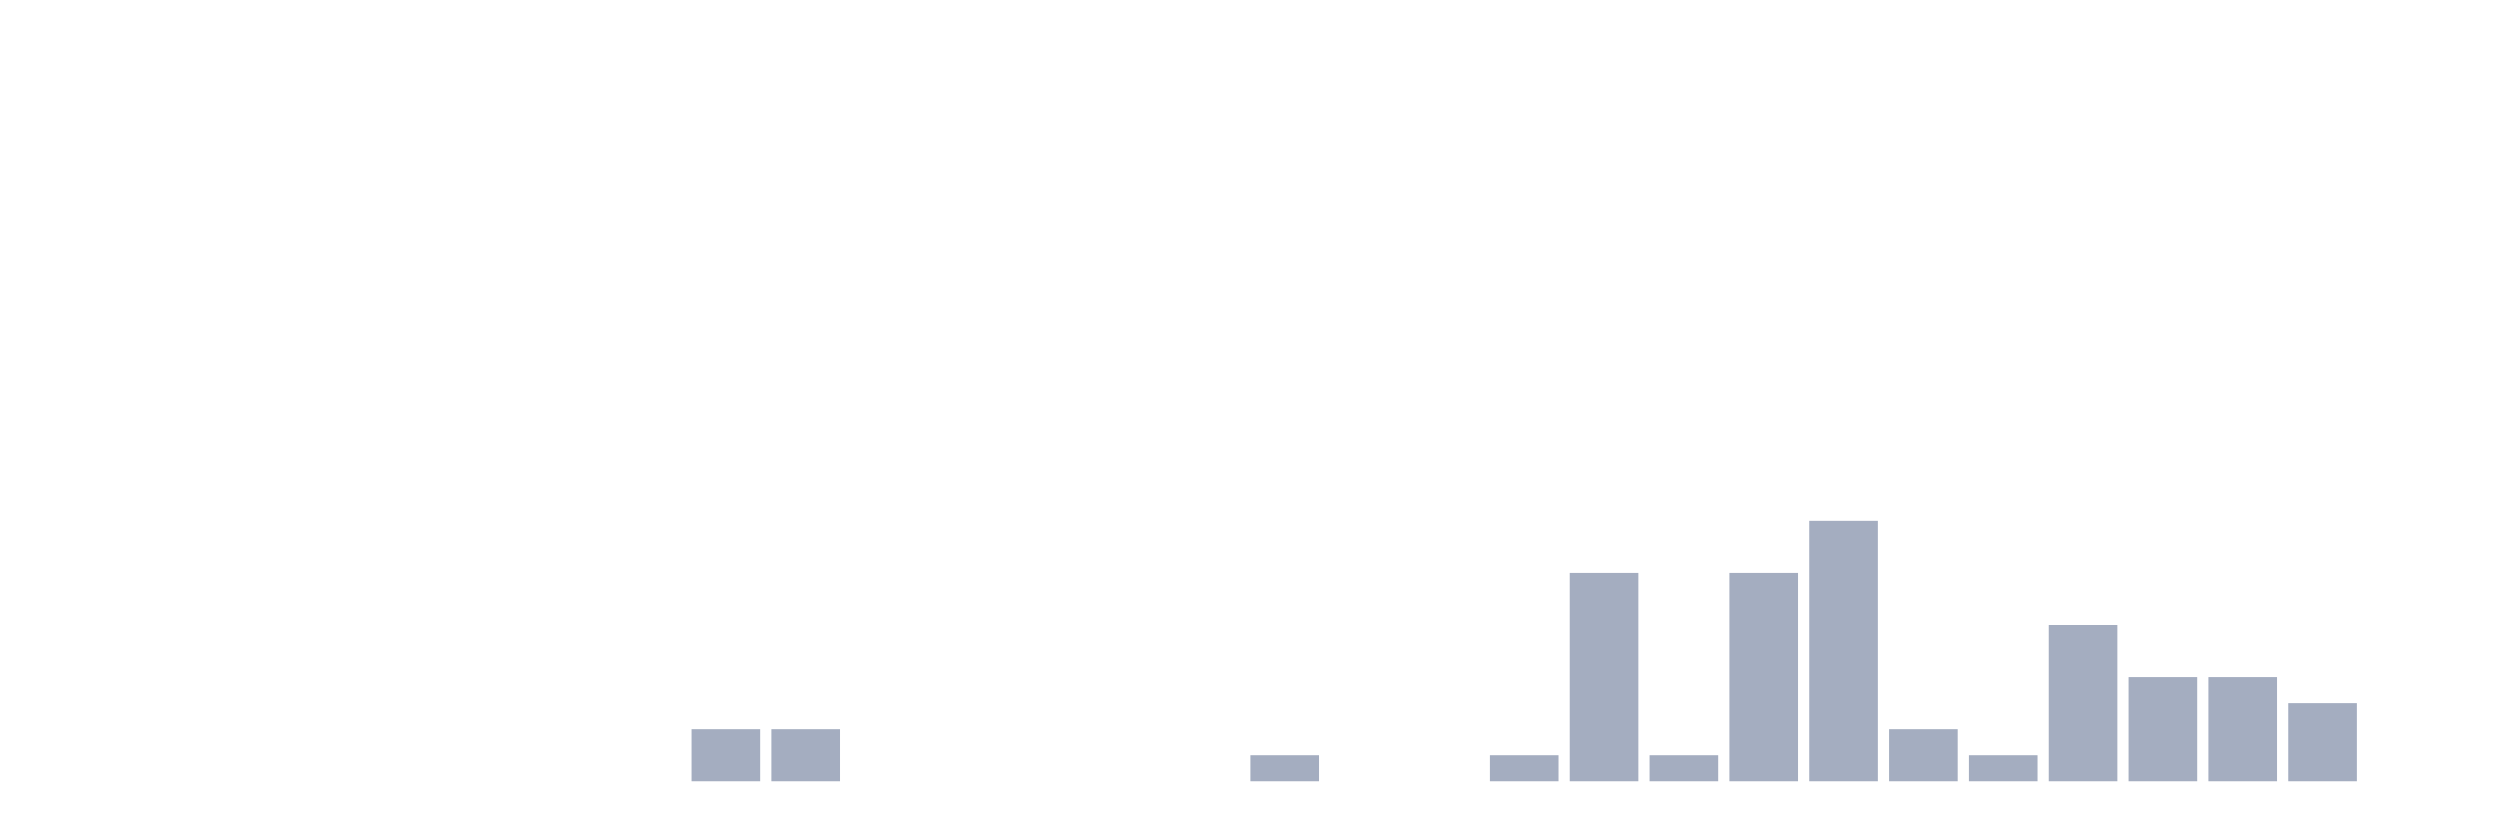
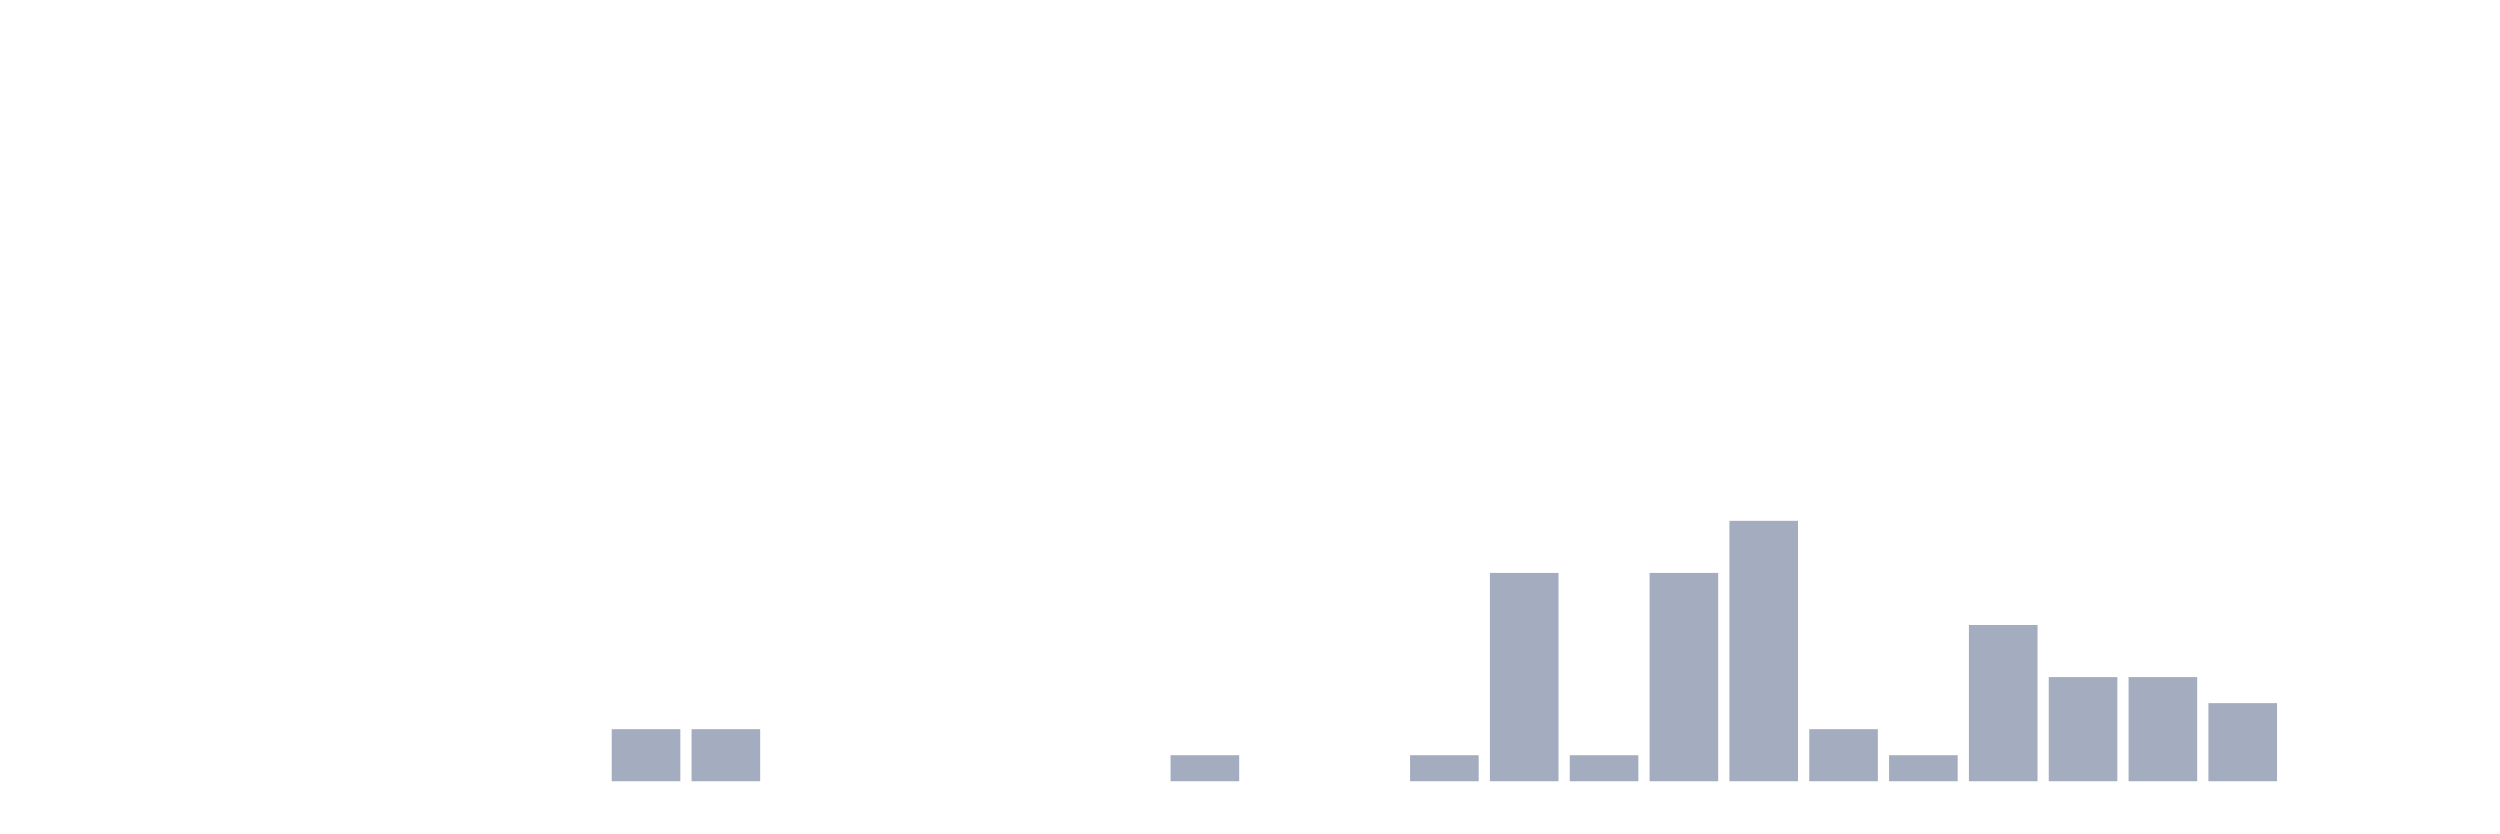
<svg xmlns="http://www.w3.org/2000/svg" viewBox="0 0 480 160">
  <g transform="translate(10,10)">
    <rect class="bar" x="0.153" width="13.175" y="140" height="0" fill="rgb(164,173,192)" />
    <rect class="bar" x="15.482" width="13.175" y="140" height="0" fill="rgb(164,173,192)" />
    <rect class="bar" x="30.81" width="13.175" y="140" height="0" fill="rgb(164,173,192)" />
    <rect class="bar" x="46.138" width="13.175" y="140" height="0" fill="rgb(164,173,192)" />
    <rect class="bar" x="61.466" width="13.175" y="140" height="0" fill="rgb(164,173,192)" />
    <rect class="bar" x="76.794" width="13.175" y="140" height="0" fill="rgb(164,173,192)" />
    <rect class="bar" x="92.123" width="13.175" y="140" height="0" fill="rgb(164,173,192)" />
-     <rect class="bar" x="107.451" width="13.175" y="140" height="0" fill="rgb(164,173,192)" />
+     <rect class="bar" x="107.451" width="13.175" y="130" height="10" fill="rgb(164,173,192)" />
    <rect class="bar" x="122.779" width="13.175" y="130" height="10" fill="rgb(164,173,192)" />
-     <rect class="bar" x="138.107" width="13.175" y="130" height="10" fill="rgb(164,173,192)" />
+     <rect class="bar" x="138.107" width="13.175" y="140" height="0" fill="rgb(164,173,192)" />
    <rect class="bar" x="153.436" width="13.175" y="140" height="0" fill="rgb(164,173,192)" />
    <rect class="bar" x="168.764" width="13.175" y="140" height="0" fill="rgb(164,173,192)" />
    <rect class="bar" x="184.092" width="13.175" y="140" height="0" fill="rgb(164,173,192)" />
    <rect class="bar" x="199.42" width="13.175" y="140" height="0" fill="rgb(164,173,192)" />
-     <rect class="bar" x="214.748" width="13.175" y="140" height="0" fill="rgb(164,173,192)" />
-     <rect class="bar" x="230.077" width="13.175" y="135" height="5" fill="rgb(164,173,192)" />
+     <rect class="bar" x="214.748" width="13.175" y="135" height="5" fill="rgb(164,173,192)" />
+     <rect class="bar" x="230.077" width="13.175" y="140" height="0" fill="rgb(164,173,192)" />
    <rect class="bar" x="245.405" width="13.175" y="140" height="0" fill="rgb(164,173,192)" />
-     <rect class="bar" x="260.733" width="13.175" y="140" height="0" fill="rgb(164,173,192)" />
-     <rect class="bar" x="276.061" width="13.175" y="135" height="5" fill="rgb(164,173,192)" />
-     <rect class="bar" x="291.39" width="13.175" y="100" height="40" fill="rgb(164,173,192)" />
-     <rect class="bar" x="306.718" width="13.175" y="135" height="5" fill="rgb(164,173,192)" />
-     <rect class="bar" x="322.046" width="13.175" y="100" height="40" fill="rgb(164,173,192)" />
-     <rect class="bar" x="337.374" width="13.175" y="90" height="50" fill="rgb(164,173,192)" />
-     <rect class="bar" x="352.702" width="13.175" y="130" height="10" fill="rgb(164,173,192)" />
-     <rect class="bar" x="368.031" width="13.175" y="135" height="5" fill="rgb(164,173,192)" />
-     <rect class="bar" x="383.359" width="13.175" y="110" height="30" fill="rgb(164,173,192)" />
+     <rect class="bar" x="260.733" width="13.175" y="135" height="5" fill="rgb(164,173,192)" />
+     <rect class="bar" x="276.061" width="13.175" y="100" height="40" fill="rgb(164,173,192)" />
+     <rect class="bar" x="291.39" width="13.175" y="135" height="5" fill="rgb(164,173,192)" />
+     <rect class="bar" x="306.718" width="13.175" y="100" height="40" fill="rgb(164,173,192)" />
+     <rect class="bar" x="322.046" width="13.175" y="90" height="50" fill="rgb(164,173,192)" />
+     <rect class="bar" x="337.374" width="13.175" y="130" height="10" fill="rgb(164,173,192)" />
+     <rect class="bar" x="352.702" width="13.175" y="135" height="5" fill="rgb(164,173,192)" />
+     <rect class="bar" x="368.031" width="13.175" y="110" height="30" fill="rgb(164,173,192)" />
+     <rect class="bar" x="383.359" width="13.175" y="120" height="20" fill="rgb(164,173,192)" />
    <rect class="bar" x="398.687" width="13.175" y="120" height="20" fill="rgb(164,173,192)" />
-     <rect class="bar" x="414.015" width="13.175" y="120" height="20" fill="rgb(164,173,192)" />
-     <rect class="bar" x="429.344" width="13.175" y="125" height="15" fill="rgb(164,173,192)" />
+     <rect class="bar" x="414.015" width="13.175" y="125" height="15" fill="rgb(164,173,192)" />
+     <rect class="bar" x="429.344" width="13.175" y="140" height="0" fill="rgb(164,173,192)" />
    <rect class="bar" x="444.672" width="13.175" y="140" height="0" fill="rgb(164,173,192)" />
  </g>
</svg>
